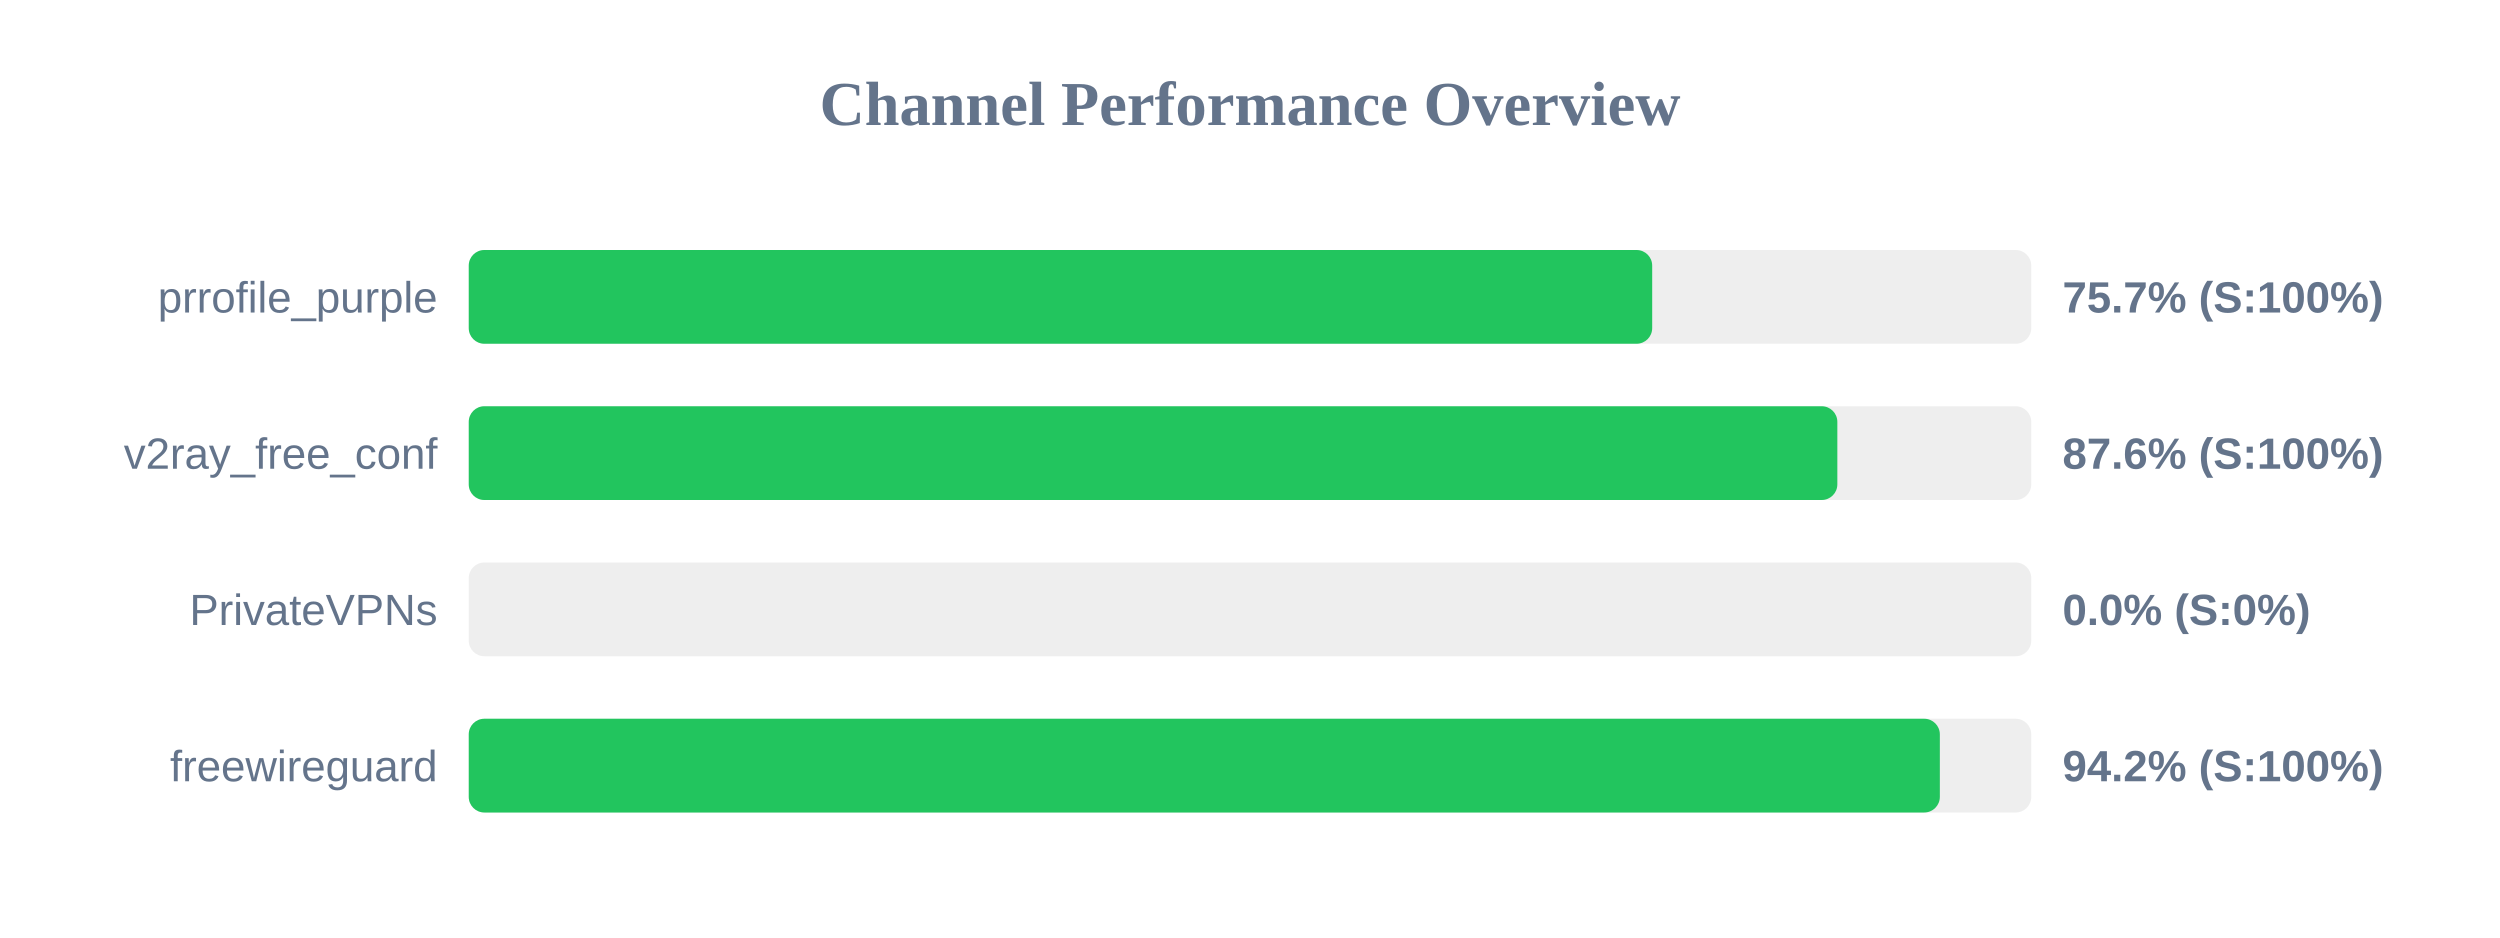
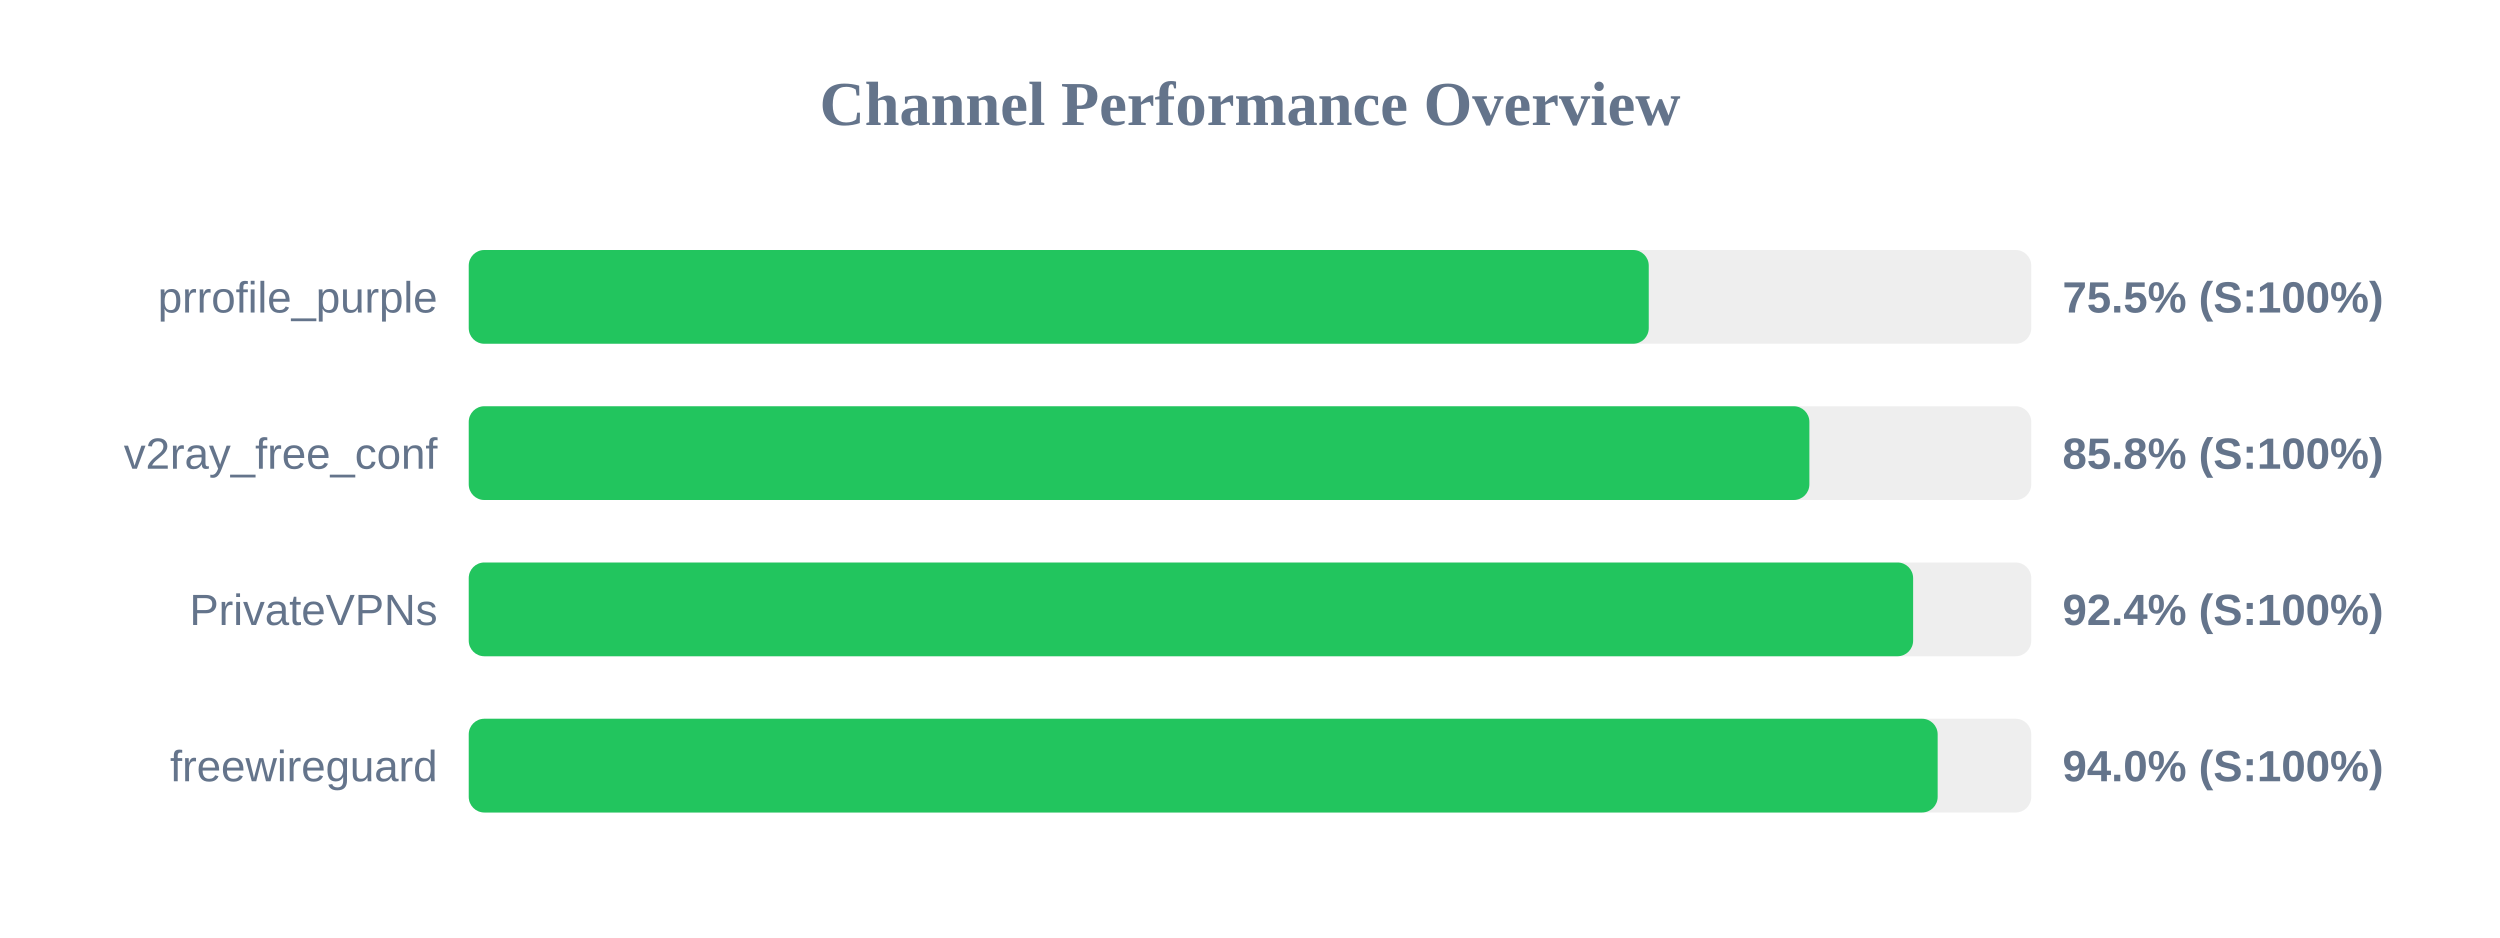
<svg xmlns="http://www.w3.org/2000/svg" width="800" height="300" version="1.1">
  <style>
        .row { font: 14px Arial; fill: #64748b; }
        .score { font: bold 14px Arial; fill: #64748b; }
    </style>
  <text x="400" y="40" text-anchor="middle" font-size="20px" font-weight="bold" fill="#64748b">Channel Performance Overview</text>
  <rect x="150" y="80" width="500" height="30" fill="#eee" rx="5" />
-   <rect x="150" y="80" width="378.7" height="30" fill="#22c55e" rx="5" />
+   <rect x="150" y="80" width="377.6" height="30" fill="#22c55e" rx="5" />
  <text x="140" y="100" text-anchor="end" class="row">prrofile_purple</text>
-   <text x="660" y="100" text-anchor="start" class="score">75.7% (S:100%)</text>
+   <text x="660" y="100" text-anchor="start" class="score">75.5% (S:100%)</text>
  <rect x="150" y="130" width="500" height="30" fill="#eee" rx="5" />
-   <rect x="150" y="130" width="437.95" height="30" fill="#22c55e" rx="5" />
+   <rect x="150" y="130" width="429.0" height="30" fill="#22c55e" rx="5" />
  <text x="140" y="150" text-anchor="end" class="row">v2ray_free_conf</text>
-   <text x="660" y="150" text-anchor="start" class="score">87.6% (S:100%)</text>
+   <text x="660" y="150" text-anchor="start" class="score">85.8% (S:100%)</text>
  <rect x="150" y="180" width="500" height="30" fill="#eee" rx="5" />
-   <rect x="150" y="180" width="0.0" height="30" fill="#ef4444" rx="5" />
+   <rect x="150" y="180" width="462.2" height="30" fill="#22c55e" rx="5" />
  <text x="140" y="200" text-anchor="end" class="row">PrivateVPNs</text>
-   <text x="660" y="200" text-anchor="start" class="score">0.0% (S:0%)</text>
+   <text x="660" y="200" text-anchor="start" class="score">92.4% (S:100%)</text>
  <rect x="150" y="230" width="500" height="30" fill="#eee" rx="5" />
-   <rect x="150" y="230" width="470.75" height="30" fill="#22c55e" rx="5" />
+   <rect x="150" y="230" width="470.05" height="30" fill="#22c55e" rx="5" />
  <text x="140" y="250" text-anchor="end" class="row">freewireguard</text>
-   <text x="660" y="250" text-anchor="start" class="score">94.2% (S:100%)</text>
+   <text x="660" y="250" text-anchor="start" class="score">94.0% (S:100%)</text>
</svg>
